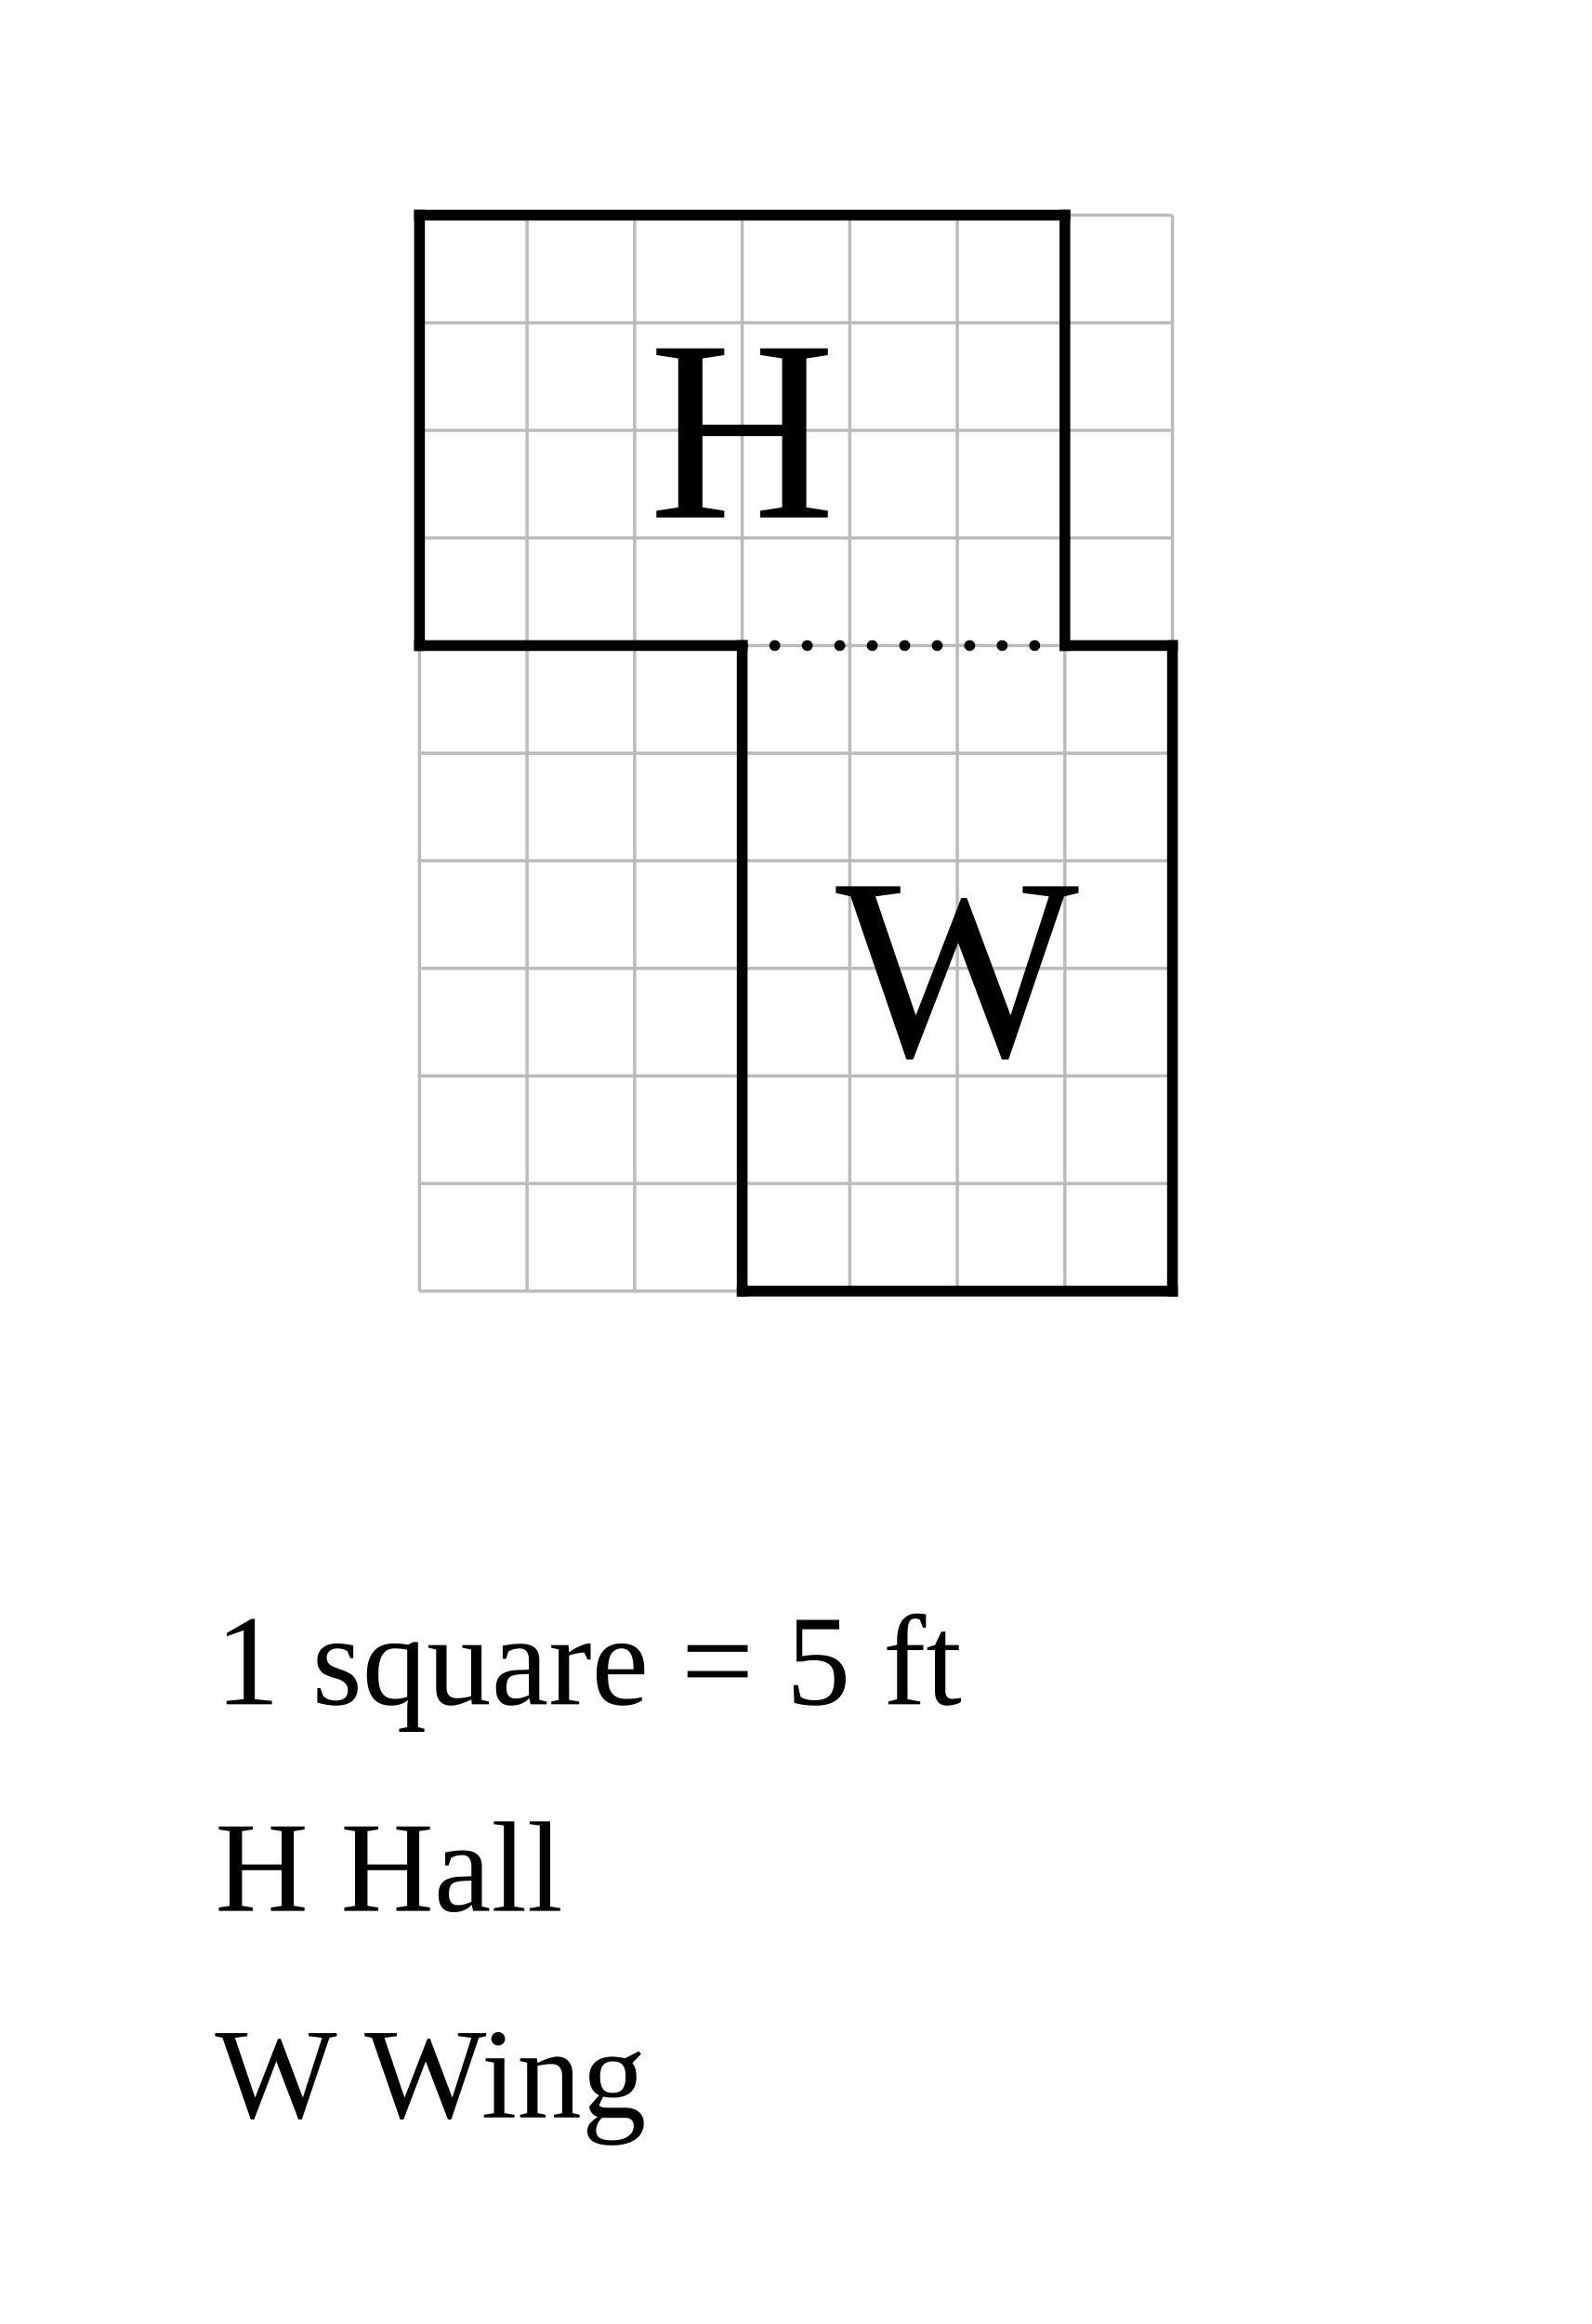
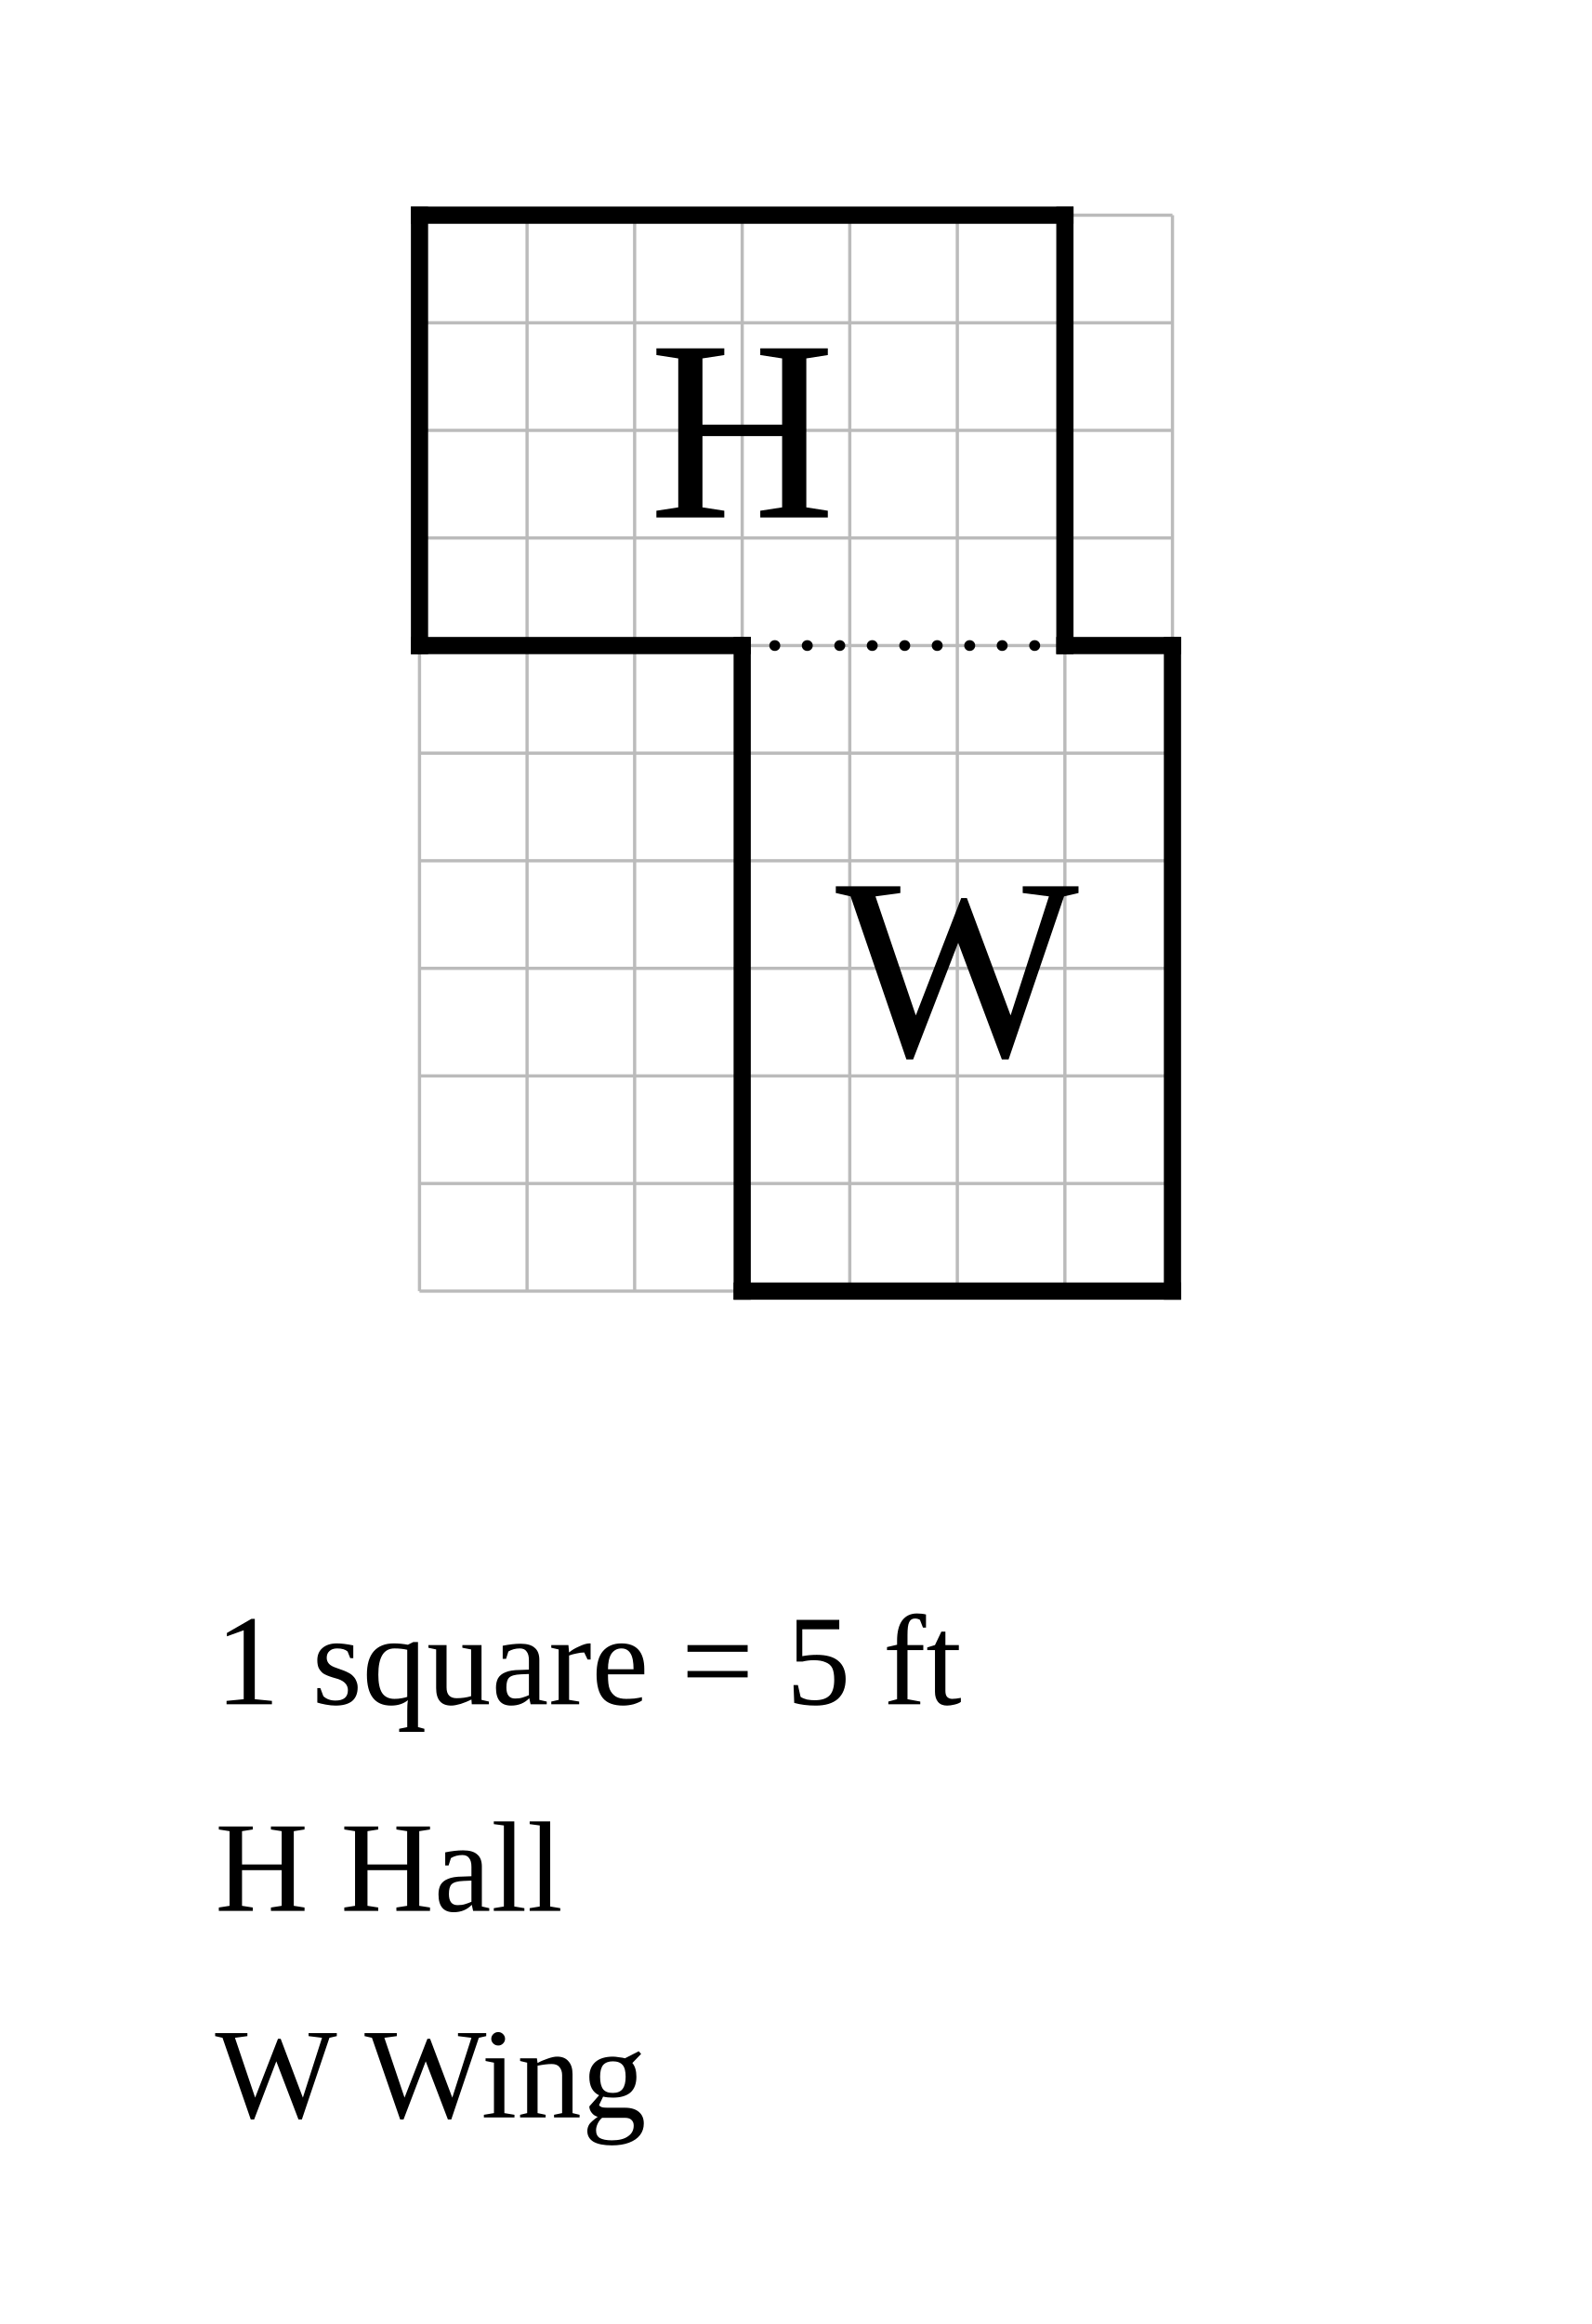
<svg xmlns="http://www.w3.org/2000/svg" width="740" height="1080" viewBox="-19.5 -10 74 108">
  <rect x="-19.5" y="-10" width="74" height="108" fill="white" />
  <g stroke="#bbb" stroke-width="0.15">
    <line x1="0" y1="0" x2="0" y2="50" />
    <line x1="5" y1="0" x2="5" y2="50" />
    <line x1="10" y1="0" x2="10" y2="50" />
    <line x1="15" y1="0" x2="15" y2="50" />
    <line x1="20" y1="0" x2="20" y2="50" />
    <line x1="25" y1="0" x2="25" y2="50" />
    <line x1="30" y1="0" x2="30" y2="50" />
    <line x1="35" y1="0" x2="35" y2="50" />
    <line x1="0" y1="0" x2="35" y2="0" />
    <line x1="0" y1="5" x2="35" y2="5" />
    <line x1="0" y1="10" x2="35" y2="10" />
    <line x1="0" y1="15" x2="35" y2="15" />
    <line x1="0" y1="20" x2="35" y2="20" />
    <line x1="0" y1="25" x2="35" y2="25" />
    <line x1="0" y1="30" x2="35" y2="30" />
    <line x1="0" y1="35" x2="35" y2="35" />
    <line x1="0" y1="40" x2="35" y2="40" />
    <line x1="0" y1="45" x2="35" y2="45" />
    <line x1="0" y1="50" x2="35" y2="50" />
  </g>
-   <line data-room="hall" x1="0" y1="0" x2="0" y2="20" stroke="black" stroke-width="0.5" stroke-linecap="square" />
-   <line data-room="hall" x1="0" y1="0" x2="30" y2="0" stroke="black" stroke-width="0.5" stroke-linecap="square" />
-   <line data-room="hall" x1="0" y1="20" x2="15" y2="20" stroke="black" stroke-width="0.5" stroke-linecap="square" />
-   <line data-room="hall" x1="30" y1="0" x2="30" y2="20" stroke="black" stroke-width="0.5" stroke-linecap="square" />
+   <line class="wall exterior" x1="0" y1="0" x2="0" y2="20" stroke="black" stroke-width="0.8" stroke-linecap="square" />
+   <line class="wall exterior" x1="0" y1="0" x2="30" y2="0" stroke="black" stroke-width="0.8" stroke-linecap="square" />
+   <line class="wall exterior" x1="0" y1="20" x2="15" y2="20" stroke="black" stroke-width="0.8" stroke-linecap="square" />
+   <line class="wall exterior" x1="15" y1="20" x2="15" y2="50" stroke="black" stroke-width="0.8" stroke-linecap="square" />
+   <line class="wall exterior" x1="15" y1="50" x2="35" y2="50" stroke="black" stroke-width="0.8" stroke-linecap="square" />
+   <line class="wall exterior" x1="30" y1="0" x2="30" y2="20" stroke="black" stroke-width="0.8" stroke-linecap="square" />
+   <line class="wall exterior" x1="30" y1="20" x2="35" y2="20" stroke="black" stroke-width="0.8" stroke-linecap="square" />
+   <line class="wall exterior" x1="35" y1="20" x2="35" y2="50" stroke="black" stroke-width="0.8" stroke-linecap="square" />
  <text data-room="hall" x="15" y="10" text-anchor="middle" dominant-baseline="central" font-size="12">H</text>
-   <line data-room="wing" x1="15" y1="20" x2="15" y2="50" stroke="black" stroke-width="0.5" stroke-linecap="square" />
-   <line data-room="wing" x1="15" y1="50" x2="35" y2="50" stroke="black" stroke-width="0.5" stroke-linecap="square" />
-   <line data-room="wing" x1="30" y1="20" x2="35" y2="20" stroke="black" stroke-width="0.5" stroke-linecap="square" />
-   <line data-room="wing" x1="35" y1="20" x2="35" y2="50" stroke="black" stroke-width="0.5" stroke-linecap="square" />
  <text data-room="wing" x="25" y="35" text-anchor="middle" dominant-baseline="central" font-size="12">W</text>
  <line class="open" x1="15" y1="20" x2="30" y2="20" stroke="black" stroke-width="0.5" stroke-dasharray="0.01 1.5" stroke-linecap="round" />
  <text class="scale" x="-9.5" y="69.2" font-size="6">1 square = 5 ft</text>
  <text class="key" x="-9.5" y="78.8" font-size="6">H  Hall</text>
  <text class="key" x="-9.5" y="88.4" font-size="6">W  Wing</text>
</svg>
